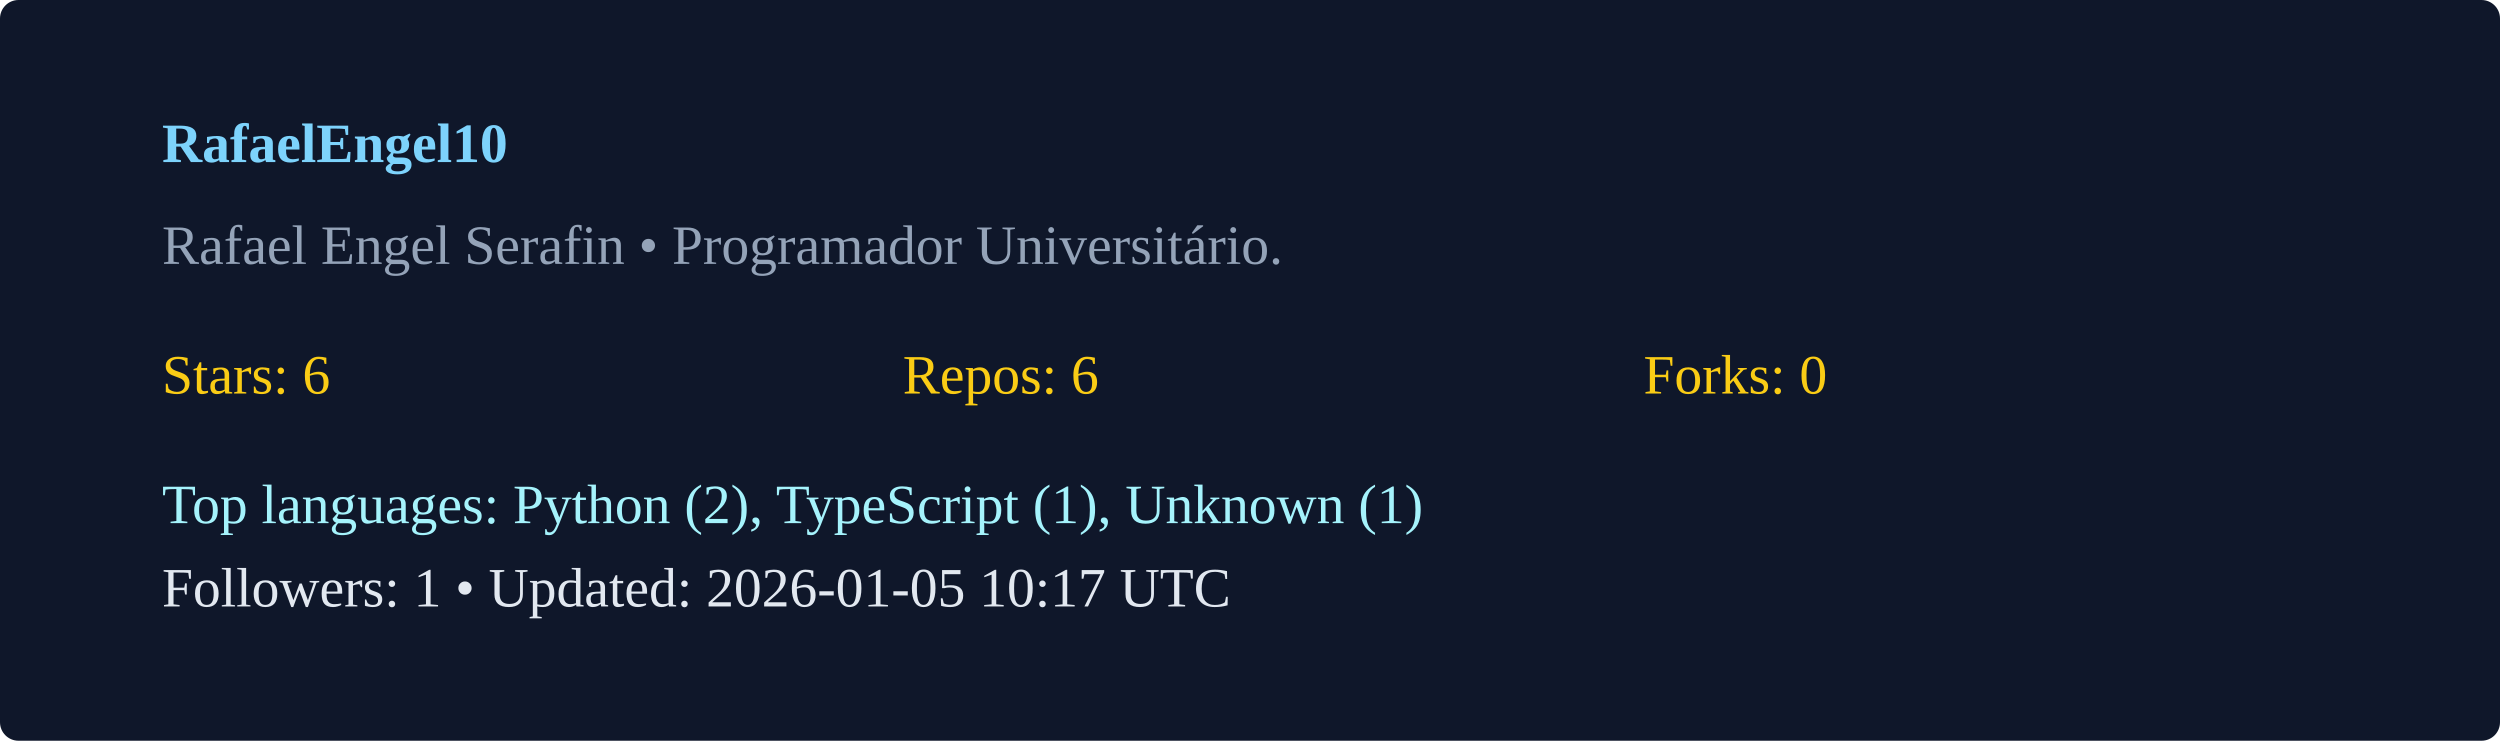
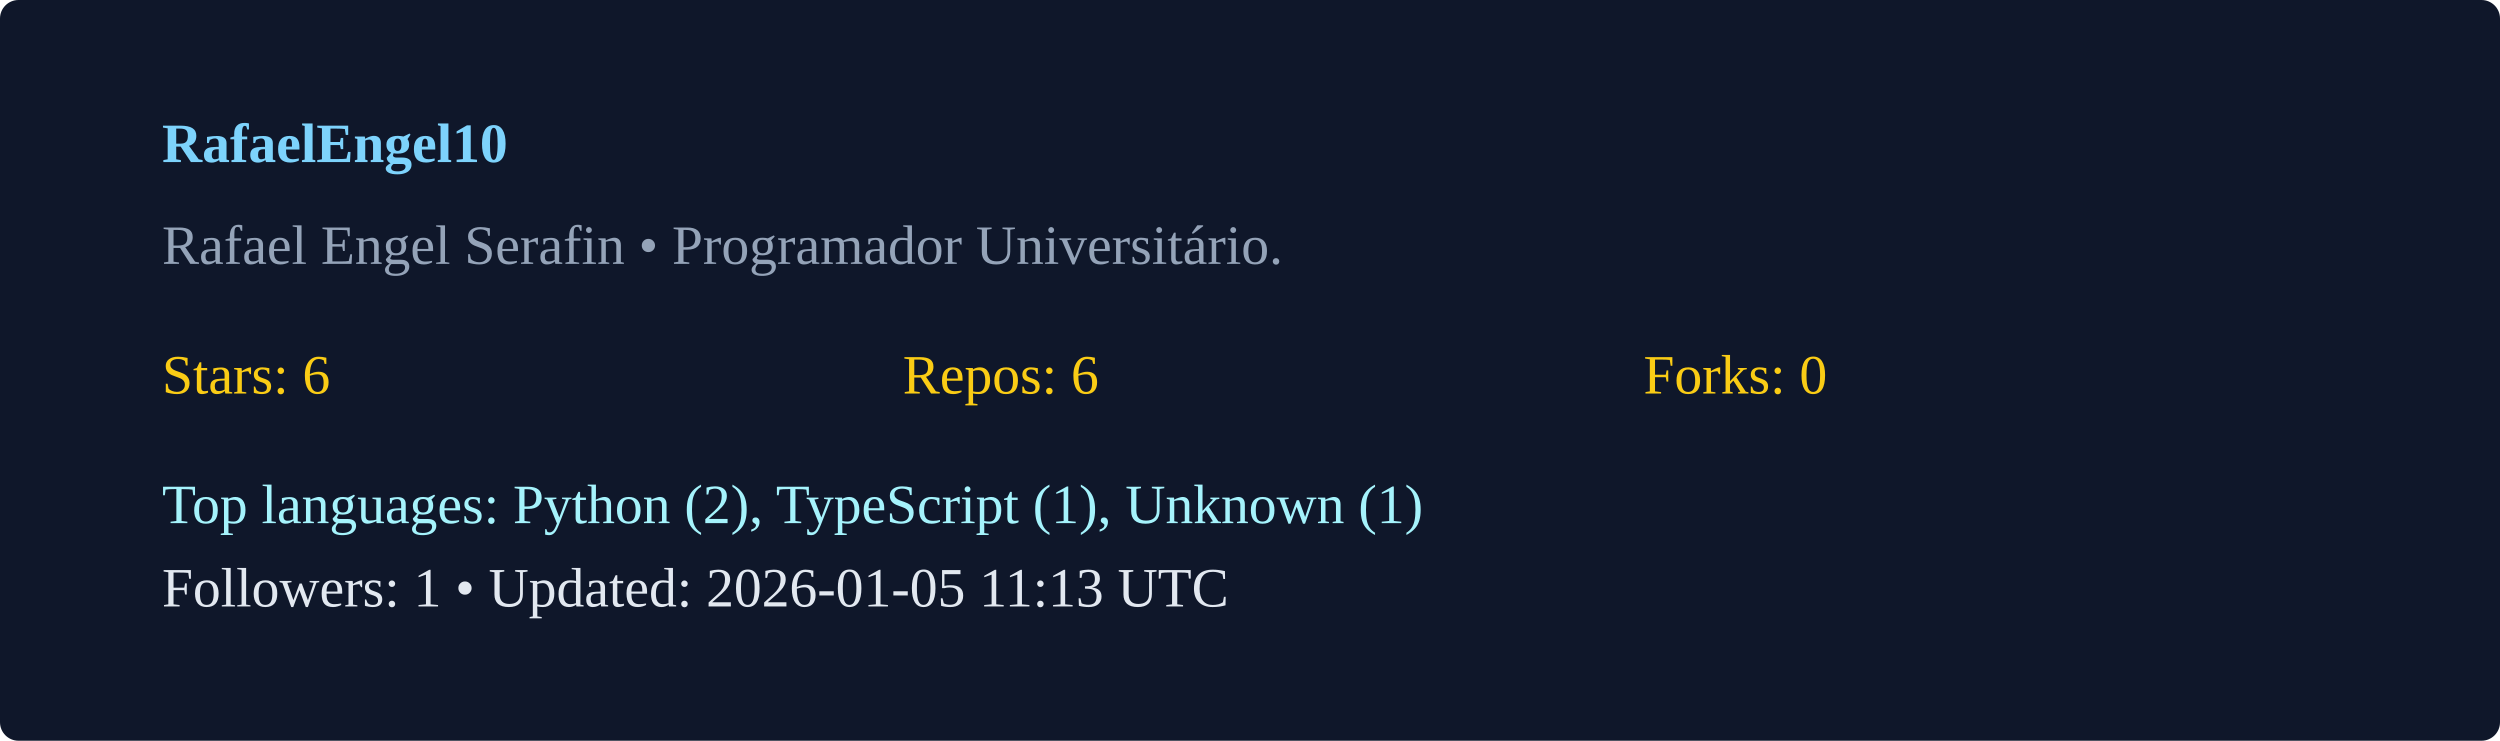
<svg xmlns="http://www.w3.org/2000/svg" width="540" height="160" viewBox="0 0 540 160">
  <rect width="100%" height="100%" rx="4" fill="#0f172a" />
  <g transform="translate(35,35)">
    <text x="0" y="0" fill="#7dd3fc" font-weight="600">RafaelEngel10</text>
    <text x="0" y="22" fill="#94a3b8">Rafael Engel Serafin  • Programador Universitário. </text>
    <g transform="translate(0,50)">
      <text x="0" y="0" fill="#facc15">Stars: 6</text>
      <text x="160" y="0" fill="#facc15">Repos: 6</text>
      <text x="320" y="0" fill="#facc15">Forks: 0</text>
      <text x="0" y="28" fill="#a5f3fc">Top languages: Python (2), TypeScript (1), Unknown (1)</text>
-       <text x="0" y="46" fill="#e2e8f0">Followers: 1 • Updated: 2026-01-05 10:17 UTC</text>
+       <text x="0" y="46" fill="#e2e8f0">Followers: 1 • Updated: 2026-01-05 11:13 UTC</text>
    </g>
  </g>
</svg>
